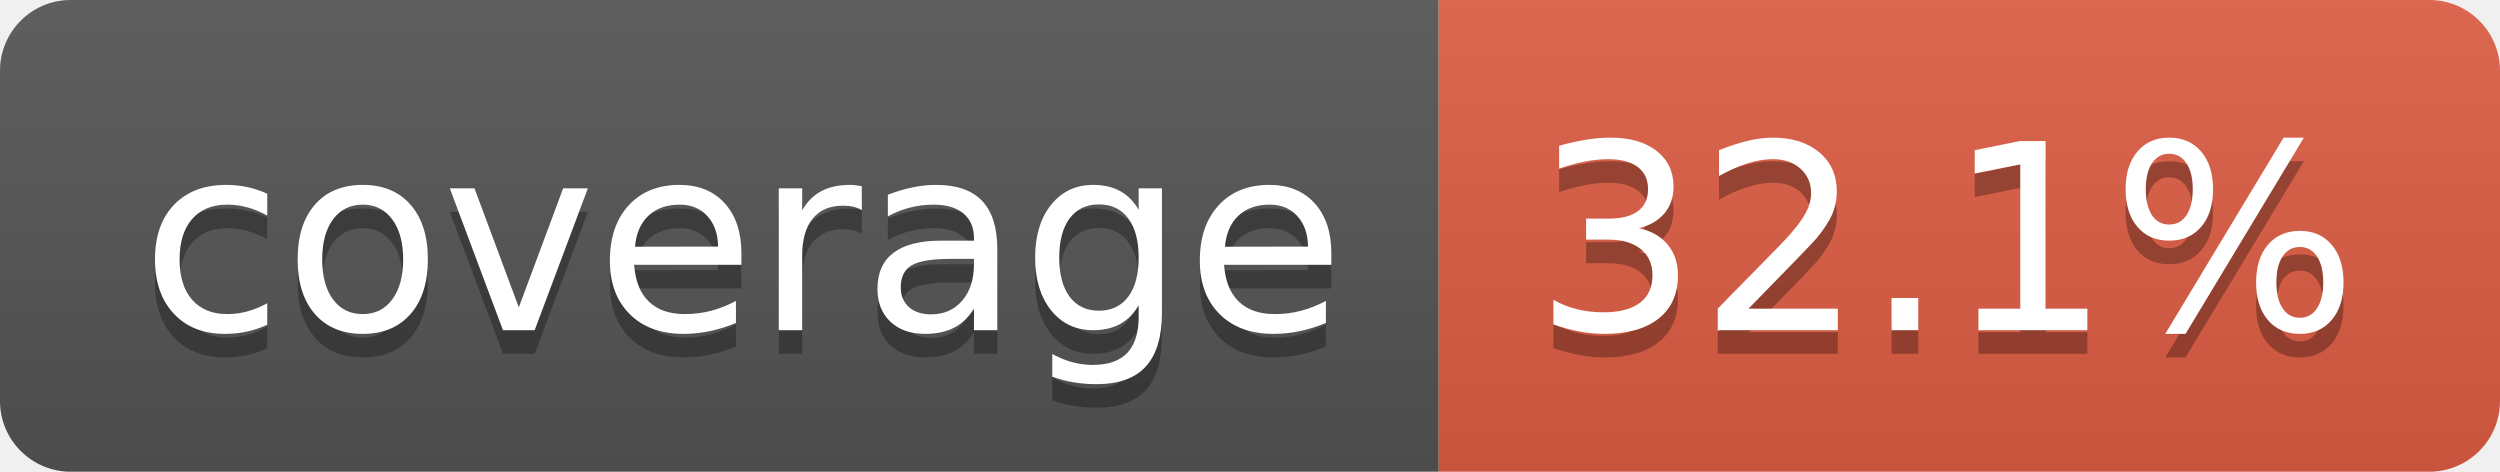
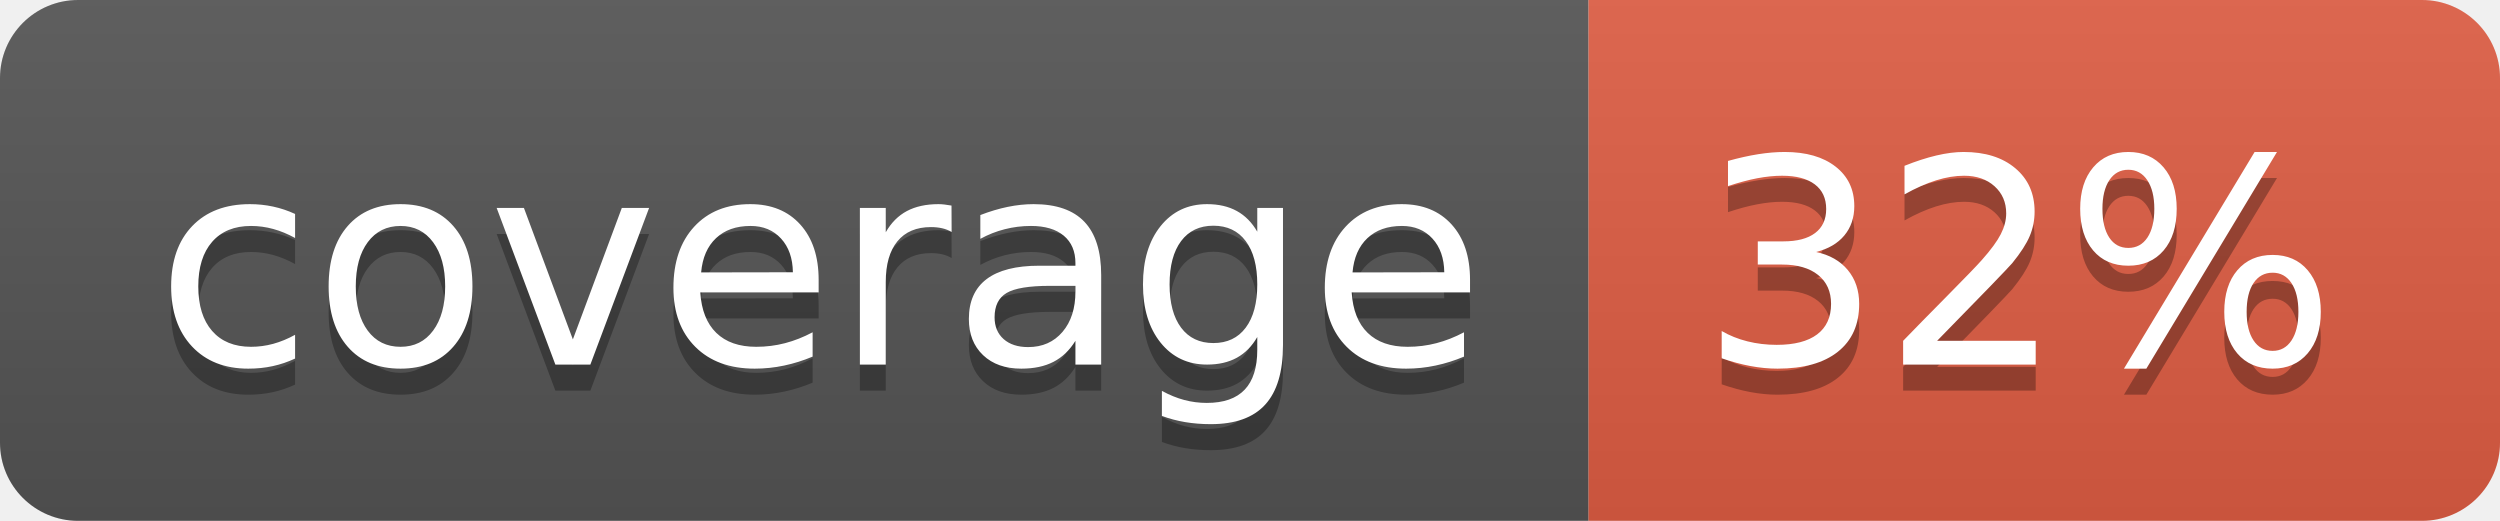
- <svg xmlns="http://www.w3.org/2000/svg" width="106" height="20" role="img" aria-label="coverage: 32.1%">
+ <svg xmlns="http://www.w3.org/2000/svg" width="96" height="20" role="img" aria-label="coverage: 32%">
  <linearGradient id="s" x2="0" y2="100%">
    <stop offset="0" stop-color="#bbb" stop-opacity=".1" />
    <stop offset="1" stop-opacity=".1" />
  </linearGradient>
  <clipPath id="r">
-     <rect width="106" height="20" rx="3" fill="#fff" />
+     <rect width="96" height="20" rx="3" fill="#fff" />
  </clipPath>
  <g clip-path="url(#r)">
    <rect width="61" height="20" fill="#555" />
-     <rect x="61" width="45" height="20" fill="#e05d44" />
-     <rect width="106" height="20" fill="url(#s)" />
+     <rect x="61" width="35" height="20" fill="#e05d44" />
+     <rect width="96" height="20" fill="url(#s)" />
  </g>
  <g fill="#fff" text-anchor="middle" font-family="Verdana,Geneva,DejaVu Sans,sans-serif" text-rendering="geometricPrecision" font-size="110">
    <text aria-hidden="true" x="315" y="150" fill="#010101" fill-opacity=".3" transform="scale(.1)" textLength="510">coverage</text>
    <text x="315" y="140" transform="scale(.1)" fill="#fff" textLength="510">coverage</text>
-     <text aria-hidden="true" x="825" y="150" fill="#010101" fill-opacity=".3" transform="scale(.1)" textLength="350">32.1%</text>
-     <text x="825" y="140" transform="scale(.1)" fill="#fff" textLength="350">32.1%</text>
+     <text aria-hidden="true" x="775" y="150" fill="#010101" fill-opacity=".3" transform="scale(.1)" textLength="245">32%</text>
+     <text x="775" y="140" transform="scale(.1)" fill="#fff" textLength="245">32%</text>
  </g>
</svg>
